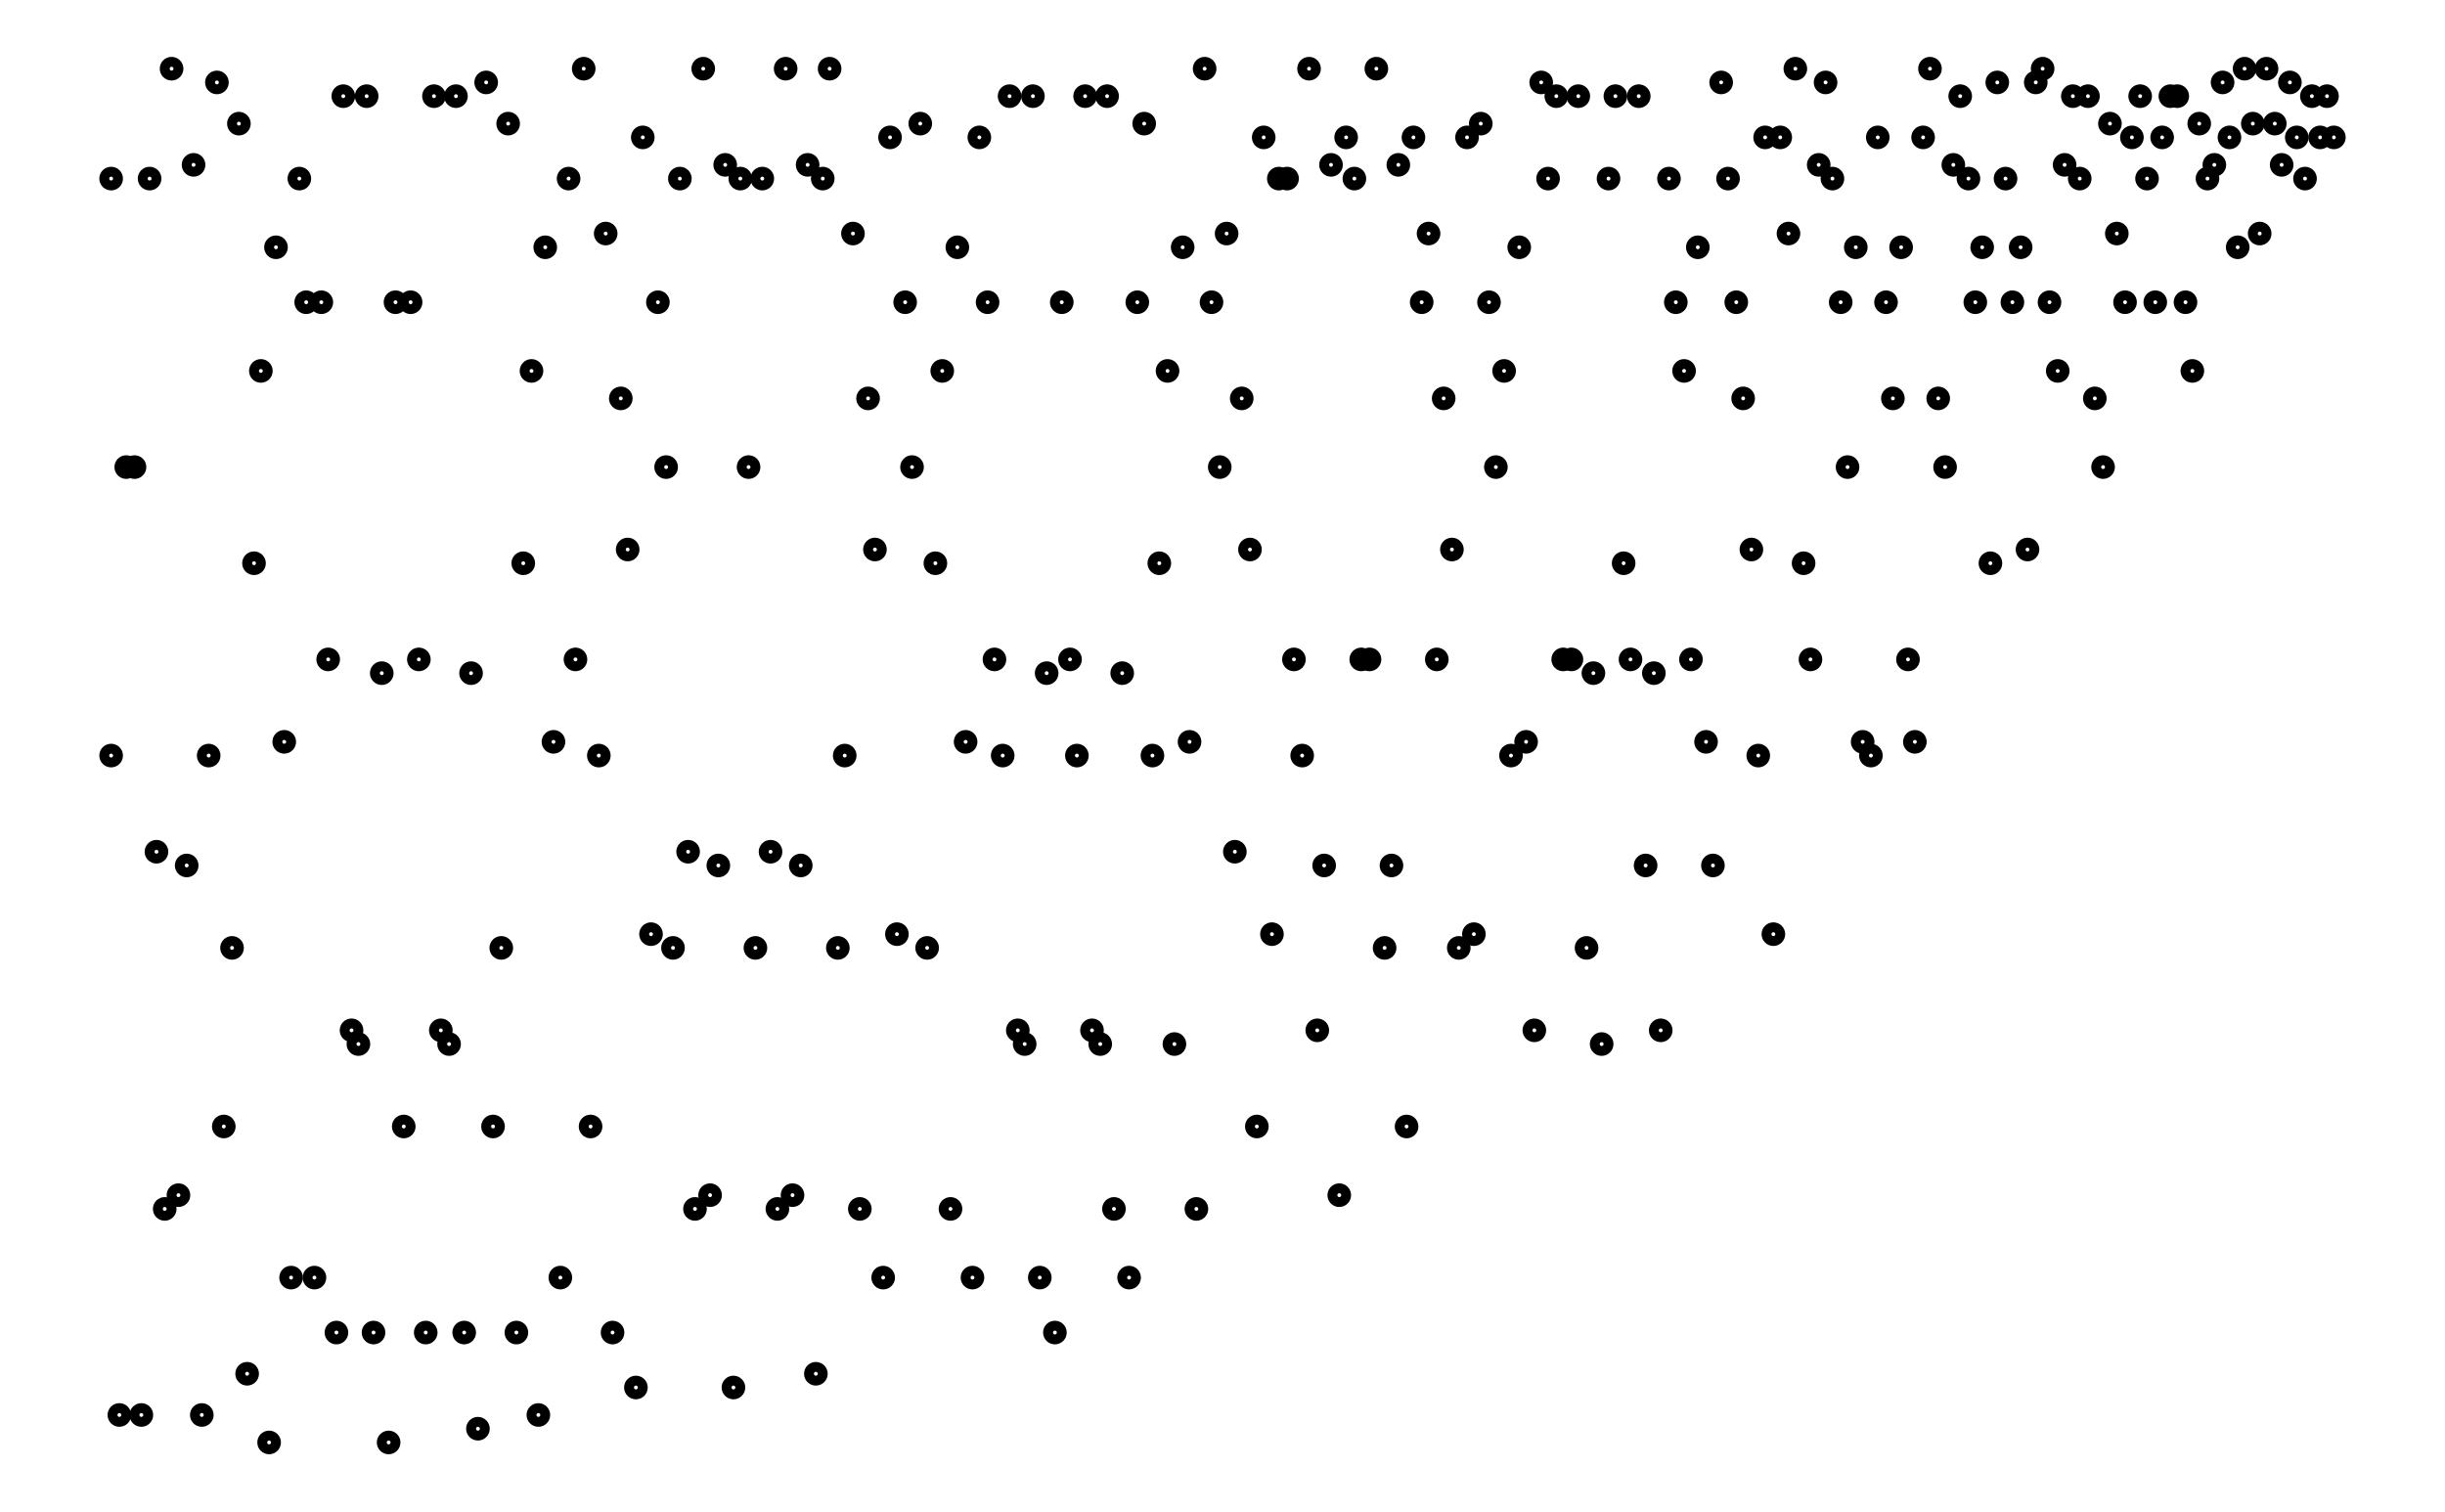
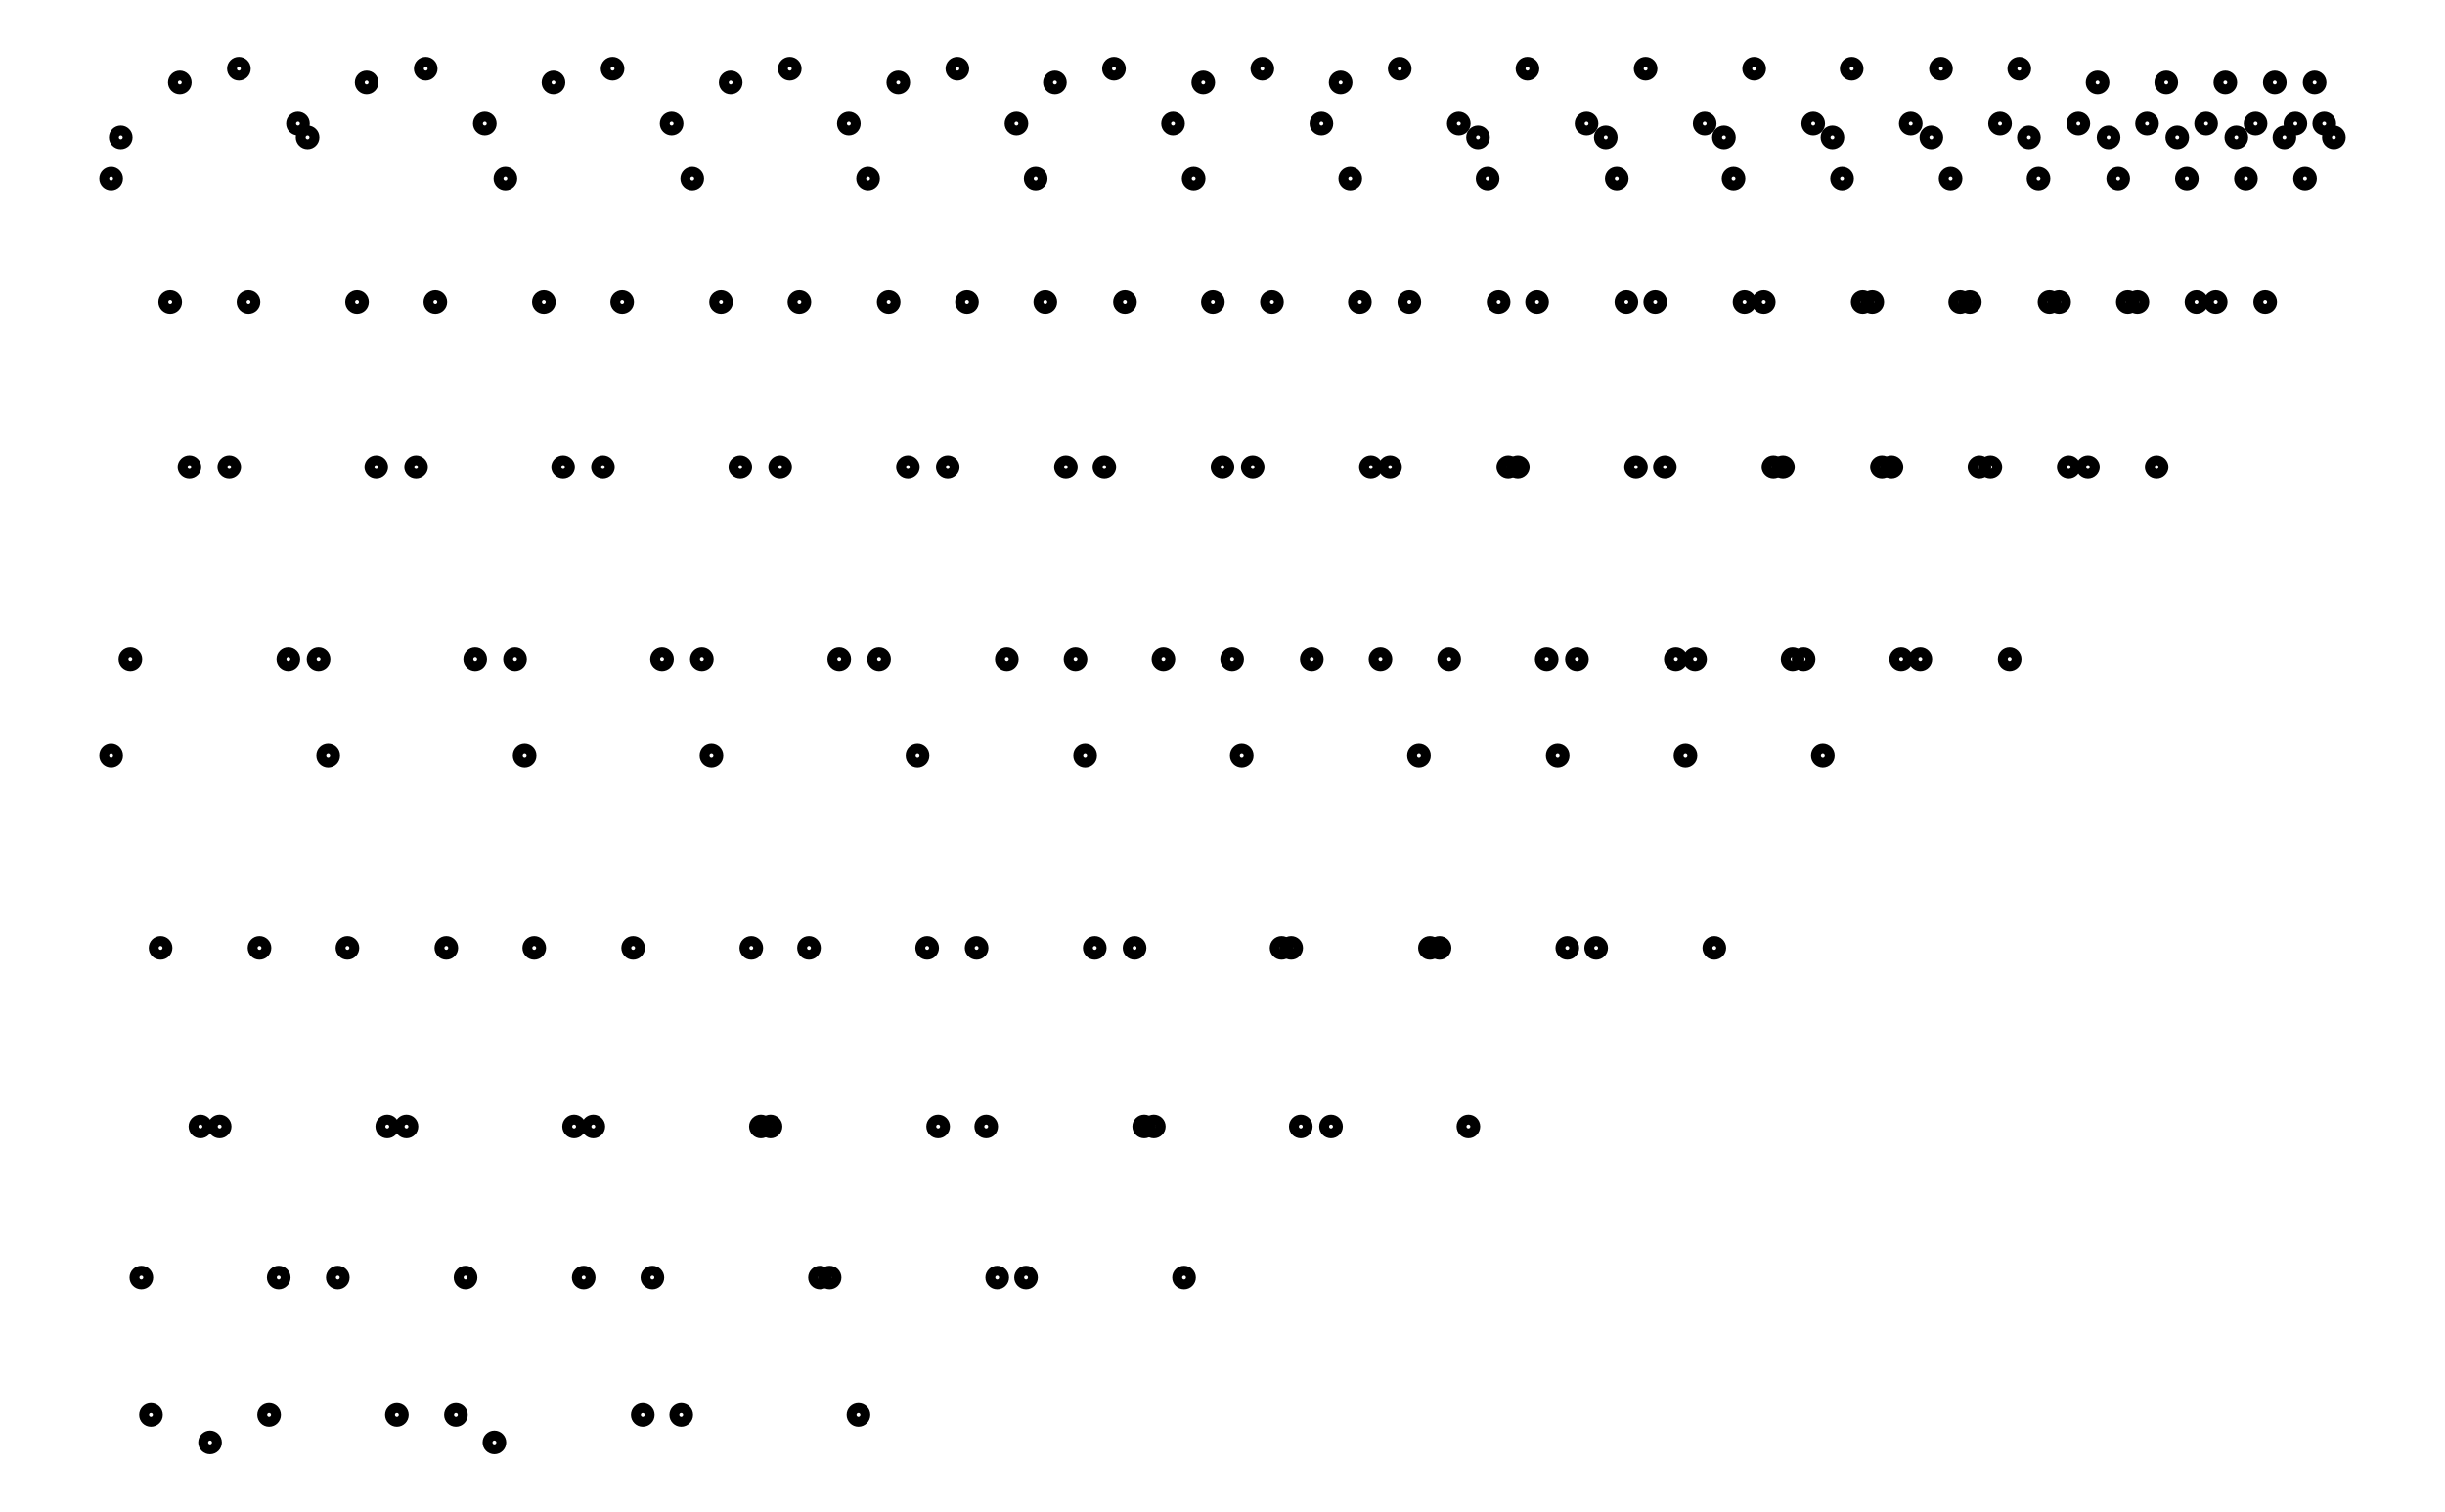
- <svg xmlns="http://www.w3.org/2000/svg" width="161.8" height="100.0" viewBox="-4.5 -55.0 171.8 110.0">
+ <svg xmlns="http://www.w3.org/2000/svg" width="161.8" height="100.0" viewBox="-4.3 -55.0 171.8 110.0">
  <g fill="none" stroke="black" stroke-width="0.5%" transform="translate(0, 0) scale(1, -1)">
-     <circle cx="0.5" cy="0.0" r="0.5" />
-     <circle cx="0.5" cy="42.0" r="0.5" />
-     <circle cx="1.1" cy="-48.0" r="0.5" />
-     <circle cx="1.6" cy="21.0" r="0.5" />
-     <circle cx="2.2" cy="21.0" r="0.5" />
-     <circle cx="2.7" cy="-48.0" r="0.5" />
-     <circle cx="3.3" cy="42.0" r="0.5" />
-     <circle cx="3.8" cy="-7.0" r="0.5" />
-     <circle cx="4.4" cy="-33.0" r="0.5" />
-     <circle cx="4.9" cy="50.0" r="0.5" />
-     <circle cx="5.4" cy="-32.0" r="0.5" />
-     <circle cx="6.0" cy="-8.0" r="0.5" />
-     <circle cx="6.5" cy="43.0" r="0.5" />
-     <circle cx="7.1" cy="-48.0" r="0.5" />
-     <circle cx="7.6" cy="0.0" r="0.5" />
-     <circle cx="8.2" cy="49.0" r="0.5" />
-     <circle cx="8.7" cy="-27.0" r="0.5" />
-     <circle cx="9.3" cy="-14.0" r="0.5" />
-     <circle cx="9.8" cy="46.0" r="0.5" />
-     <circle cx="10.4" cy="-45.0" r="0.5" />
-     <circle cx="10.9" cy="14.0" r="0.5" />
-     <circle cx="11.4" cy="28.0" r="0.5" />
-     <circle cx="12.0" cy="-50.0" r="0.5" />
-     <circle cx="12.5" cy="37.0" r="0.5" />
-     <circle cx="13.1" cy="1.0" r="0.5" />
-     <circle cx="13.6" cy="-38.0" r="0.5" />
-     <circle cx="14.2" cy="42.0" r="0.5" />
-     <circle cx="14.7" cy="33.0" r="0.5" />
-     <circle cx="15.3" cy="-38.0" r="0.5" />
-     <circle cx="15.8" cy="33.0" r="0.5" />
-     <circle cx="16.3" cy="7.0" r="0.5" />
-     <circle cx="16.9" cy="-42.0" r="0.5" />
-     <circle cx="17.4" cy="48.0" r="0.5" />
-     <circle cx="18.0" cy="-20.0" r="0.5" />
-     <circle cx="18.5" cy="-21.0" r="0.5" />
-     <circle cx="19.1" cy="48.0" r="0.5" />
-     <circle cx="19.6" cy="-42.0" r="0.5" />
-     <circle cx="20.2" cy="6.0" r="0.5" />
-     <circle cx="20.7" cy="-50.0" r="0.5" />
-     <circle cx="21.2" cy="33.0" r="0.5" />
-     <circle cx="21.8" cy="-27.0" r="0.5" />
-     <circle cx="22.3" cy="33.0" r="0.5" />
-     <circle cx="22.9" cy="7.0" r="0.5" />
-     <circle cx="23.4" cy="-42.0" r="0.5" />
-     <circle cx="24.0" cy="48.0" r="0.5" />
-     <circle cx="24.5" cy="-20.0" r="0.5" />
-     <circle cx="25.1" cy="-21.0" r="0.5" />
-     <circle cx="25.6" cy="48.0" r="0.5" />
-     <circle cx="26.2" cy="-42.0" r="0.5" />
-     <circle cx="26.7" cy="6.0" r="0.5" />
-     <circle cx="27.2" cy="-49.0" r="0.5" />
-     <circle cx="27.8" cy="49.0" r="0.5" />
-     <circle cx="28.3" cy="-27.0" r="0.5" />
-     <circle cx="28.9" cy="-14.0" r="0.5" />
-     <circle cx="29.4" cy="46.0" r="0.5" />
-     <circle cx="30.0" cy="-42.0" r="0.5" />
-     <circle cx="30.5" cy="14.0" r="0.5" />
-     <circle cx="31.1" cy="28.0" r="0.5" />
-     <circle cx="31.6" cy="-48.0" r="0.5" />
-     <circle cx="32.1" cy="37.0" r="0.5" />
-     <circle cx="32.7" cy="1.0" r="0.5" />
-     <circle cx="33.2" cy="-38.0" r="0.5" />
-     <circle cx="33.8" cy="42.0" r="0.5" />
-     <circle cx="34.3" cy="7.0" r="0.5" />
-     <circle cx="34.9" cy="50.0" r="0.5" />
-     <circle cx="35.4" cy="-27.0" r="0.5" />
-     <circle cx="36.0" cy="0.0" r="0.5" />
-     <circle cx="36.5" cy="38.0" r="0.5" />
-     <circle cx="37.0" cy="-42.0" r="0.5" />
-     <circle cx="37.6" cy="26.0" r="0.5" />
-     <circle cx="38.1" cy="15.0" r="0.5" />
-     <circle cx="38.7" cy="-46.0" r="0.5" />
-     <circle cx="39.2" cy="45.0" r="0.5" />
-     <circle cx="39.8" cy="-13.0" r="0.5" />
-     <circle cx="40.3" cy="33.0" r="0.5" />
-     <circle cx="40.9" cy="21.0" r="0.5" />
-     <circle cx="41.4" cy="-14.0" r="0.5" />
-     <circle cx="41.9" cy="42.0" r="0.5" />
-     <circle cx="42.5" cy="-7.0" r="0.5" />
-     <circle cx="43.0" cy="-33.0" r="0.5" />
-     <circle cx="43.6" cy="50.0" r="0.5" />
-     <circle cx="44.1" cy="-32.0" r="0.5" />
-     <circle cx="44.7" cy="-8.0" r="0.5" />
-     <circle cx="45.2" cy="43.0" r="0.5" />
-     <circle cx="45.8" cy="-46.0" r="0.5" />
-     <circle cx="46.3" cy="42.0" r="0.5" />
-     <circle cx="46.9" cy="21.0" r="0.5" />
-     <circle cx="47.4" cy="-14.0" r="0.5" />
-     <circle cx="47.9" cy="42.0" r="0.5" />
-     <circle cx="48.5" cy="-7.0" r="0.5" />
-     <circle cx="49.0" cy="-33.0" r="0.5" />
-     <circle cx="49.6" cy="50.0" r="0.5" />
-     <circle cx="50.1" cy="-32.0" r="0.5" />
-     <circle cx="50.7" cy="-8.0" r="0.5" />
-     <circle cx="51.2" cy="43.0" r="0.5" />
-     <circle cx="51.8" cy="-45.0" r="0.5" />
-     <circle cx="52.3" cy="42.0" r="0.5" />
-     <circle cx="52.8" cy="50.0" r="0.5" />
-     <circle cx="53.4" cy="-14.0" r="0.5" />
-     <circle cx="53.9" cy="0.0" r="0.5" />
-     <circle cx="54.5" cy="38.0" r="0.5" />
-     <circle cx="55.0" cy="-33.0" r="0.5" />
-     <circle cx="55.6" cy="26.0" r="0.5" />
-     <circle cx="56.1" cy="15.0" r="0.5" />
-     <circle cx="56.7" cy="-38.0" r="0.5" />
-     <circle cx="57.2" cy="45.0" r="0.5" />
-     <circle cx="57.7" cy="-13.0" r="0.5" />
-     <circle cx="58.3" cy="33.0" r="0.5" />
-     <circle cx="58.8" cy="21.0" r="0.5" />
-     <circle cx="59.4" cy="46.0" r="0.5" />
-     <circle cx="59.9" cy="-14.0" r="0.5" />
-     <circle cx="60.5" cy="14.0" r="0.5" />
-     <circle cx="61.0" cy="28.0" r="0.5" />
-     <circle cx="61.6" cy="-33.0" r="0.5" />
-     <circle cx="62.1" cy="37.0" r="0.5" />
-     <circle cx="62.7" cy="1.0" r="0.5" />
-     <circle cx="63.2" cy="-38.0" r="0.5" />
-     <circle cx="63.7" cy="45.0" r="0.5" />
-     <circle cx="64.3" cy="33.0" r="0.5" />
-     <circle cx="64.8" cy="7.0" r="0.5" />
-     <circle cx="65.4" cy="0.0" r="0.5" />
-     <circle cx="65.9" cy="48.0" r="0.5" />
-     <circle cx="66.5" cy="-20.0" r="0.5" />
-     <circle cx="67.0" cy="-21.0" r="0.5" />
-     <circle cx="67.6" cy="48.0" r="0.5" />
-     <circle cx="68.1" cy="-38.0" r="0.5" />
-     <circle cx="68.6" cy="6.0" r="0.5" />
-     <circle cx="69.2" cy="-42.0" r="0.5" />
-     <circle cx="69.7" cy="33.0" r="0.5" />
-     <circle cx="70.3" cy="7.0" r="0.5" />
-     <circle cx="70.8" cy="0.0" r="0.5" />
-     <circle cx="71.4" cy="48.0" r="0.5" />
-     <circle cx="71.9" cy="-20.0" r="0.5" />
-     <circle cx="72.5" cy="-21.0" r="0.5" />
-     <circle cx="73.0" cy="48.0" r="0.5" />
-     <circle cx="73.5" cy="-33.0" r="0.5" />
-     <circle cx="74.1" cy="6.0" r="0.5" />
-     <circle cx="74.6" cy="-38.0" r="0.5" />
-     <circle cx="75.2" cy="33.0" r="0.5" />
-     <circle cx="75.7" cy="46.0" r="0.5" />
-     <circle cx="76.3" cy="0.0" r="0.5" />
-     <circle cx="76.8" cy="14.0" r="0.5" />
-     <circle cx="77.4" cy="28.0" r="0.5" />
-     <circle cx="77.9" cy="-21.0" r="0.5" />
-     <circle cx="78.5" cy="37.0" r="0.5" />
-     <circle cx="79.0" cy="1.0" r="0.5" />
-     <circle cx="79.5" cy="-33.0" r="0.5" />
-     <circle cx="80.1" cy="50.0" r="0.5" />
-     <circle cx="80.6" cy="33.0" r="0.5" />
-     <circle cx="81.2" cy="21.0" r="0.5" />
-     <circle cx="81.7" cy="38.0" r="0.5" />
-     <circle cx="82.3" cy="-7.0" r="0.5" />
-     <circle cx="82.8" cy="26.0" r="0.5" />
-     <circle cx="83.4" cy="15.0" r="0.5" />
-     <circle cx="83.9" cy="-27.0" r="0.5" />
-     <circle cx="84.4" cy="45.0" r="0.5" />
-     <circle cx="85.0" cy="-13.0" r="0.5" />
-     <circle cx="85.5" cy="42.0" r="0.5" />
-     <circle cx="86.1" cy="42.0" r="0.5" />
-     <circle cx="86.6" cy="7.0" r="0.5" />
-     <circle cx="87.2" cy="0.0" r="0.5" />
-     <circle cx="87.7" cy="50.0" r="0.5" />
-     <circle cx="88.3" cy="-20.0" r="0.5" />
-     <circle cx="88.8" cy="-8.0" r="0.5" />
-     <circle cx="89.3" cy="43.0" r="0.5" />
-     <circle cx="89.9" cy="-32.0" r="0.5" />
-     <circle cx="90.4" cy="45.0" r="0.5" />
-     <circle cx="91.0" cy="42.0" r="0.5" />
-     <circle cx="91.5" cy="7.0" r="0.5" />
-     <circle cx="92.1" cy="7.0" r="0.5" />
-     <circle cx="92.6" cy="50.0" r="0.5" />
-     <circle cx="93.2" cy="-14.0" r="0.5" />
-     <circle cx="93.7" cy="-8.0" r="0.5" />
-     <circle cx="94.2" cy="43.0" r="0.5" />
-     <circle cx="94.8" cy="-27.0" r="0.5" />
-     <circle cx="95.3" cy="45.0" r="0.5" />
-     <circle cx="95.9" cy="33.0" r="0.5" />
-     <circle cx="96.4" cy="38.0" r="0.5" />
-     <circle cx="97.0" cy="7.0" r="0.5" />
-     <circle cx="97.5" cy="26.0" r="0.5" />
-     <circle cx="98.1" cy="15.0" r="0.5" />
-     <circle cx="98.6" cy="-14.0" r="0.5" />
-     <circle cx="99.2" cy="45.0" r="0.5" />
-     <circle cx="99.7" cy="-13.0" r="0.5" />
-     <circle cx="100.2" cy="46.0" r="0.5" />
-     <circle cx="100.8" cy="33.0" r="0.5" />
-     <circle cx="101.3" cy="21.0" r="0.5" />
-     <circle cx="101.9" cy="28.0" r="0.5" />
-     <circle cx="102.4" cy="0.0" r="0.5" />
-     <circle cx="103.0" cy="37.0" r="0.5" />
-     <circle cx="103.5" cy="1.0" r="0.5" />
-     <circle cx="104.1" cy="-20.0" r="0.5" />
-     <circle cx="104.6" cy="49.0" r="0.5" />
-     <circle cx="105.1" cy="42.0" r="0.5" />
-     <circle cx="105.7" cy="48.0" r="0.5" />
-     <circle cx="106.2" cy="7.0" r="0.5" />
-     <circle cx="106.8" cy="7.0" r="0.5" />
-     <circle cx="107.3" cy="48.0" r="0.5" />
-     <circle cx="107.9" cy="-14.0" r="0.5" />
-     <circle cx="108.4" cy="6.0" r="0.5" />
-     <circle cx="109.0" cy="-21.0" r="0.5" />
-     <circle cx="109.5" cy="42.0" r="0.5" />
-     <circle cx="110.0" cy="48.0" r="0.5" />
-     <circle cx="110.6" cy="14.0" r="0.5" />
-     <circle cx="111.1" cy="7.0" r="0.5" />
-     <circle cx="111.7" cy="48.0" r="0.5" />
-     <circle cx="112.2" cy="-8.0" r="0.5" />
-     <circle cx="112.8" cy="6.0" r="0.5" />
-     <circle cx="113.3" cy="-20.0" r="0.5" />
-     <circle cx="113.9" cy="42.0" r="0.5" />
-     <circle cx="114.4" cy="33.0" r="0.5" />
-     <circle cx="115.0" cy="28.0" r="0.5" />
-     <circle cx="115.5" cy="7.0" r="0.5" />
-     <circle cx="116.0" cy="37.0" r="0.5" />
-     <circle cx="116.6" cy="1.0" r="0.5" />
-     <circle cx="117.1" cy="-8.0" r="0.5" />
-     <circle cx="117.7" cy="49.0" r="0.5" />
-     <circle cx="118.2" cy="42.0" r="0.5" />
-     <circle cx="118.8" cy="33.0" r="0.5" />
-     <circle cx="119.3" cy="26.0" r="0.5" />
-     <circle cx="119.9" cy="15.0" r="0.5" />
-     <circle cx="120.4" cy="0.0" r="0.5" />
-     <circle cx="120.9" cy="45.0" r="0.5" />
-     <circle cx="121.5" cy="-13.0" r="0.5" />
-     <circle cx="122.0" cy="45.0" r="0.5" />
-     <circle cx="122.6" cy="38.0" r="0.5" />
-     <circle cx="123.1" cy="50.0" r="0.5" />
-     <circle cx="123.7" cy="14.0" r="0.5" />
-     <circle cx="124.2" cy="7.0" r="0.5" />
-     <circle cx="124.8" cy="43.0" r="0.5" />
-     <circle cx="125.3" cy="49.0" r="0.5" />
-     <circle cx="125.8" cy="42.0" r="0.5" />
-     <circle cx="126.4" cy="33.0" r="0.5" />
-     <circle cx="126.9" cy="21.0" r="0.5" />
-     <circle cx="127.5" cy="37.0" r="0.5" />
-     <circle cx="128.0" cy="1.0" r="0.5" />
-     <circle cx="128.6" cy="0.0" r="0.5" />
-     <circle cx="129.1" cy="45.0" r="0.5" />
-     <circle cx="129.7" cy="33.0" r="0.5" />
-     <circle cx="130.2" cy="26.0" r="0.5" />
-     <circle cx="130.8" cy="37.0" r="0.5" />
-     <circle cx="131.3" cy="7.0" r="0.5" />
-     <circle cx="131.8" cy="1.0" r="0.5" />
-     <circle cx="132.4" cy="45.0" r="0.5" />
-     <circle cx="132.9" cy="50.0" r="0.5" />
-     <circle cx="133.5" cy="26.0" r="0.5" />
-     <circle cx="134.0" cy="21.0" r="0.5" />
-     <circle cx="134.6" cy="43.0" r="0.5" />
-     <circle cx="135.1" cy="48.0" r="0.5" />
-     <circle cx="135.7" cy="42.0" r="0.5" />
-     <circle cx="136.2" cy="33.0" r="0.5" />
-     <circle cx="136.7" cy="37.0" r="0.5" />
-     <circle cx="137.3" cy="14.0" r="0.5" />
-     <circle cx="137.8" cy="49.0" r="0.5" />
-     <circle cx="138.4" cy="42.0" r="0.5" />
-     <circle cx="138.9" cy="33.0" r="0.5" />
-     <circle cx="139.5" cy="37.0" r="0.5" />
-     <circle cx="140.0" cy="15.0" r="0.5" />
-     <circle cx="140.6" cy="49.0" r="0.5" />
-     <circle cx="141.1" cy="50.0" r="0.5" />
-     <circle cx="141.6" cy="33.0" r="0.5" />
-     <circle cx="142.2" cy="28.0" r="0.5" />
-     <circle cx="142.7" cy="43.0" r="0.5" />
-     <circle cx="143.3" cy="48.0" r="0.5" />
-     <circle cx="143.8" cy="42.0" r="0.5" />
-     <circle cx="144.4" cy="48.0" r="0.5" />
-     <circle cx="144.9" cy="26.0" r="0.5" />
-     <circle cx="145.5" cy="21.0" r="0.5" />
-     <circle cx="146.0" cy="46.0" r="0.5" />
-     <circle cx="146.5" cy="38.0" r="0.5" />
-     <circle cx="147.1" cy="33.0" r="0.5" />
-     <circle cx="147.6" cy="45.0" r="0.5" />
-     <circle cx="148.2" cy="48.0" r="0.5" />
-     <circle cx="148.7" cy="42.0" r="0.5" />
-     <circle cx="149.3" cy="33.0" r="0.5" />
-     <circle cx="149.8" cy="45.0" r="0.5" />
-     <circle cx="150.4" cy="48.0" r="0.5" />
-     <circle cx="150.9" cy="48.0" r="0.5" />
-     <circle cx="151.5" cy="33.0" r="0.5" />
-     <circle cx="152.0" cy="28.0" r="0.5" />
-     <circle cx="152.5" cy="46.0" r="0.5" />
-     <circle cx="153.1" cy="42.0" r="0.5" />
-     <circle cx="153.6" cy="43.0" r="0.5" />
-     <circle cx="154.2" cy="49.0" r="0.5" />
-     <circle cx="154.7" cy="45.0" r="0.5" />
-     <circle cx="155.3" cy="37.0" r="0.5" />
-     <circle cx="155.8" cy="50.0" r="0.5" />
-     <circle cx="156.4" cy="46.0" r="0.5" />
-     <circle cx="156.9" cy="38.0" r="0.5" />
-     <circle cx="157.4" cy="50.0" r="0.5" />
-     <circle cx="158.0" cy="46.0" r="0.5" />
-     <circle cx="158.5" cy="43.0" r="0.5" />
-     <circle cx="159.1" cy="49.0" r="0.5" />
-     <circle cx="159.6" cy="45.0" r="0.5" />
-     <circle cx="160.2" cy="42.0" r="0.5" />
-     <circle cx="160.7" cy="48.0" r="0.5" />
-     <circle cx="161.3" cy="45.0" r="0.5" />
-     <circle cx="161.8" cy="48.0" r="0.5" />
-     <circle cx="162.3" cy="45.0" r="0.5" />
+     <circle cx="0.7" cy="0.0" r="0.5" />
+     <circle cx="0.7" cy="42.0" r="0.5" />
+     <circle cx="1.4" cy="45.0" r="0.5" />
+     <circle cx="2.1" cy="7.0" r="0.5" />
+     <circle cx="2.9" cy="-38.0" r="0.5" />
+     <circle cx="3.6" cy="-48.0" r="0.5" />
+     <circle cx="4.3" cy="-14.0" r="0.5" />
+     <circle cx="5.0" cy="33.0" r="0.5" />
+     <circle cx="5.7" cy="49.0" r="0.5" />
+     <circle cx="6.4" cy="21.0" r="0.5" />
+     <circle cx="7.2" cy="-27.0" r="0.5" />
+     <circle cx="7.9" cy="-50.0" r="0.5" />
+     <circle cx="8.6" cy="-27.0" r="0.5" />
+     <circle cx="9.3" cy="21.0" r="0.5" />
+     <circle cx="10.0" cy="50.0" r="0.5" />
+     <circle cx="10.7" cy="33.0" r="0.5" />
+     <circle cx="11.5" cy="-14.0" r="0.5" />
+     <circle cx="12.2" cy="-48.0" r="0.5" />
+     <circle cx="12.9" cy="-38.0" r="0.5" />
+     <circle cx="13.6" cy="7.0" r="0.5" />
+     <circle cx="14.3" cy="46.0" r="0.5" />
+     <circle cx="15.0" cy="45.0" r="0.5" />
+     <circle cx="15.8" cy="7.0" r="0.5" />
+     <circle cx="16.5" cy="0.0" r="0.5" />
+     <circle cx="17.2" cy="-38.0" r="0.5" />
+     <circle cx="17.9" cy="-14.0" r="0.5" />
+     <circle cx="18.6" cy="33.0" r="0.5" />
+     <circle cx="19.3" cy="49.0" r="0.5" />
+     <circle cx="20.0" cy="21.0" r="0.5" />
+     <circle cx="20.8" cy="-27.0" r="0.5" />
+     <circle cx="21.5" cy="-48.0" r="0.5" />
+     <circle cx="22.2" cy="-27.0" r="0.5" />
+     <circle cx="22.9" cy="21.0" r="0.5" />
+     <circle cx="23.6" cy="50.0" r="0.5" />
+     <circle cx="24.3" cy="33.0" r="0.5" />
+     <circle cx="25.1" cy="-14.0" r="0.5" />
+     <circle cx="25.8" cy="-48.0" r="0.5" />
+     <circle cx="26.5" cy="-38.0" r="0.5" />
+     <circle cx="27.2" cy="7.0" r="0.5" />
+     <circle cx="27.9" cy="46.0" r="0.5" />
+     <circle cx="28.6" cy="-50.0" r="0.5" />
+     <circle cx="29.4" cy="42.0" r="0.5" />
+     <circle cx="30.1" cy="7.0" r="0.5" />
+     <circle cx="30.8" cy="0.0" r="0.5" />
+     <circle cx="31.5" cy="-14.0" r="0.5" />
+     <circle cx="32.2" cy="33.0" r="0.5" />
+     <circle cx="32.9" cy="49.0" r="0.5" />
+     <circle cx="33.6" cy="21.0" r="0.5" />
+     <circle cx="34.4" cy="-27.0" r="0.5" />
+     <circle cx="35.1" cy="-38.0" r="0.5" />
+     <circle cx="35.8" cy="-27.0" r="0.5" />
+     <circle cx="36.5" cy="21.0" r="0.5" />
+     <circle cx="37.2" cy="50.0" r="0.5" />
+     <circle cx="37.9" cy="33.0" r="0.5" />
+     <circle cx="38.7" cy="-14.0" r="0.5" />
+     <circle cx="39.4" cy="-48.0" r="0.5" />
+     <circle cx="40.1" cy="-38.0" r="0.5" />
+     <circle cx="40.8" cy="7.0" r="0.5" />
+     <circle cx="41.5" cy="46.0" r="0.5" />
+     <circle cx="42.2" cy="-48.0" r="0.5" />
+     <circle cx="43.0" cy="42.0" r="0.5" />
+     <circle cx="43.7" cy="7.0" r="0.5" />
+     <circle cx="44.4" cy="0.0" r="0.5" />
+     <circle cx="45.1" cy="33.0" r="0.5" />
+     <circle cx="45.8" cy="49.0" r="0.5" />
+     <circle cx="46.5" cy="21.0" r="0.5" />
+     <circle cx="47.3" cy="-14.0" r="0.5" />
+     <circle cx="48.0" cy="-27.0" r="0.5" />
+     <circle cx="48.7" cy="-27.0" r="0.5" />
+     <circle cx="49.4" cy="21.0" r="0.5" />
+     <circle cx="50.1" cy="50.0" r="0.5" />
+     <circle cx="50.8" cy="33.0" r="0.5" />
+     <circle cx="51.5" cy="-14.0" r="0.5" />
+     <circle cx="52.3" cy="-38.0" r="0.5" />
+     <circle cx="53.0" cy="-38.0" r="0.5" />
+     <circle cx="53.7" cy="7.0" r="0.5" />
+     <circle cx="54.4" cy="46.0" r="0.5" />
+     <circle cx="55.1" cy="-48.0" r="0.5" />
+     <circle cx="55.8" cy="42.0" r="0.5" />
+     <circle cx="56.6" cy="7.0" r="0.5" />
+     <circle cx="57.3" cy="33.0" r="0.5" />
+     <circle cx="58.0" cy="49.0" r="0.5" />
+     <circle cx="58.7" cy="21.0" r="0.5" />
+     <circle cx="59.4" cy="0.0" r="0.5" />
+     <circle cx="60.1" cy="-14.0" r="0.5" />
+     <circle cx="60.9" cy="-27.0" r="0.5" />
+     <circle cx="61.6" cy="21.0" r="0.5" />
+     <circle cx="62.3" cy="50.0" r="0.5" />
+     <circle cx="63.0" cy="33.0" r="0.5" />
+     <circle cx="63.7" cy="-14.0" r="0.5" />
+     <circle cx="64.4" cy="-27.0" r="0.5" />
+     <circle cx="65.2" cy="-38.0" r="0.5" />
+     <circle cx="65.9" cy="7.0" r="0.5" />
+     <circle cx="66.6" cy="46.0" r="0.5" />
+     <circle cx="67.3" cy="-38.0" r="0.5" />
+     <circle cx="68.0" cy="42.0" r="0.5" />
+     <circle cx="68.7" cy="33.0" r="0.5" />
+     <circle cx="69.4" cy="49.0" r="0.5" />
+     <circle cx="70.2" cy="21.0" r="0.5" />
+     <circle cx="70.9" cy="7.0" r="0.5" />
+     <circle cx="71.6" cy="0.0" r="0.5" />
+     <circle cx="72.3" cy="-14.0" r="0.5" />
+     <circle cx="73.0" cy="21.0" r="0.5" />
+     <circle cx="73.7" cy="50.0" r="0.5" />
+     <circle cx="74.5" cy="33.0" r="0.5" />
+     <circle cx="75.2" cy="-14.0" r="0.5" />
+     <circle cx="75.9" cy="-27.0" r="0.5" />
+     <circle cx="76.6" cy="-27.0" r="0.5" />
+     <circle cx="77.3" cy="7.0" r="0.5" />
+     <circle cx="78.0" cy="46.0" r="0.5" />
+     <circle cx="78.8" cy="-38.0" r="0.5" />
+     <circle cx="79.5" cy="42.0" r="0.5" />
+     <circle cx="80.2" cy="49.0" r="0.5" />
+     <circle cx="80.9" cy="33.0" r="0.5" />
+     <circle cx="81.6" cy="21.0" r="0.5" />
+     <circle cx="82.3" cy="7.0" r="0.5" />
+     <circle cx="83.0" cy="0.0" r="0.5" />
+     <circle cx="83.8" cy="21.0" r="0.5" />
+     <circle cx="84.5" cy="50.0" r="0.5" />
+     <circle cx="85.2" cy="33.0" r="0.5" />
+     <circle cx="85.9" cy="-14.0" r="0.5" />
+     <circle cx="86.6" cy="-14.0" r="0.5" />
+     <circle cx="87.3" cy="-27.0" r="0.5" />
+     <circle cx="88.1" cy="7.0" r="0.5" />
+     <circle cx="88.8" cy="46.0" r="0.5" />
+     <circle cx="89.5" cy="-27.0" r="0.5" />
+     <circle cx="90.2" cy="49.0" r="0.5" />
+     <circle cx="90.9" cy="42.0" r="0.5" />
+     <circle cx="91.6" cy="33.0" r="0.5" />
+     <circle cx="92.4" cy="21.0" r="0.5" />
+     <circle cx="93.1" cy="7.0" r="0.5" />
+     <circle cx="93.8" cy="21.0" r="0.5" />
+     <circle cx="94.5" cy="50.0" r="0.5" />
+     <circle cx="95.2" cy="33.0" r="0.5" />
+     <circle cx="95.9" cy="0.0" r="0.5" />
+     <circle cx="96.7" cy="-14.0" r="0.5" />
+     <circle cx="97.4" cy="-14.0" r="0.5" />
+     <circle cx="98.1" cy="7.0" r="0.5" />
+     <circle cx="98.8" cy="46.0" r="0.5" />
+     <circle cx="99.5" cy="-27.0" r="0.5" />
+     <circle cx="100.2" cy="45.0" r="0.5" />
+     <circle cx="100.9" cy="42.0" r="0.5" />
+     <circle cx="101.7" cy="33.0" r="0.5" />
+     <circle cx="102.4" cy="21.0" r="0.5" />
+     <circle cx="103.1" cy="21.0" r="0.5" />
+     <circle cx="103.8" cy="50.0" r="0.5" />
+     <circle cx="104.5" cy="33.0" r="0.5" />
+     <circle cx="105.2" cy="7.0" r="0.5" />
+     <circle cx="106.0" cy="0.0" r="0.5" />
+     <circle cx="106.7" cy="-14.0" r="0.5" />
+     <circle cx="107.4" cy="7.0" r="0.5" />
+     <circle cx="108.1" cy="46.0" r="0.5" />
+     <circle cx="108.8" cy="-14.0" r="0.5" />
+     <circle cx="109.5" cy="45.0" r="0.5" />
+     <circle cx="110.3" cy="42.0" r="0.5" />
+     <circle cx="111.0" cy="33.0" r="0.5" />
+     <circle cx="111.7" cy="21.0" r="0.5" />
+     <circle cx="112.4" cy="50.0" r="0.5" />
+     <circle cx="113.1" cy="33.0" r="0.5" />
+     <circle cx="113.8" cy="21.0" r="0.5" />
+     <circle cx="114.6" cy="7.0" r="0.5" />
+     <circle cx="115.3" cy="0.0" r="0.5" />
+     <circle cx="116.0" cy="7.0" r="0.5" />
+     <circle cx="116.7" cy="46.0" r="0.5" />
+     <circle cx="117.4" cy="-14.0" r="0.5" />
+     <circle cx="118.1" cy="45.0" r="0.5" />
+     <circle cx="118.8" cy="42.0" r="0.5" />
+     <circle cx="119.6" cy="33.0" r="0.5" />
+     <circle cx="120.3" cy="50.0" r="0.5" />
+     <circle cx="121.0" cy="33.0" r="0.5" />
+     <circle cx="121.7" cy="21.0" r="0.5" />
+     <circle cx="122.4" cy="21.0" r="0.5" />
+     <circle cx="123.1" cy="7.0" r="0.5" />
+     <circle cx="123.9" cy="7.0" r="0.5" />
+     <circle cx="124.6" cy="46.0" r="0.5" />
+     <circle cx="125.3" cy="0.0" r="0.5" />
+     <circle cx="126.0" cy="45.0" r="0.5" />
+     <circle cx="126.7" cy="42.0" r="0.5" />
+     <circle cx="127.4" cy="50.0" r="0.5" />
+     <circle cx="128.2" cy="33.0" r="0.5" />
+     <circle cx="128.9" cy="33.0" r="0.5" />
+     <circle cx="129.6" cy="21.0" r="0.5" />
+     <circle cx="130.3" cy="21.0" r="0.5" />
+     <circle cx="131.0" cy="7.0" r="0.5" />
+     <circle cx="131.7" cy="46.0" r="0.5" />
+     <circle cx="132.4" cy="7.0" r="0.5" />
+     <circle cx="133.2" cy="45.0" r="0.5" />
+     <circle cx="133.9" cy="50.0" r="0.5" />
+     <circle cx="134.6" cy="42.0" r="0.5" />
+     <circle cx="135.3" cy="33.0" r="0.5" />
+     <circle cx="136.0" cy="33.0" r="0.5" />
+     <circle cx="136.7" cy="21.0" r="0.5" />
+     <circle cx="137.5" cy="21.0" r="0.5" />
+     <circle cx="138.2" cy="46.0" r="0.5" />
+     <circle cx="138.9" cy="7.0" r="0.5" />
+     <circle cx="139.6" cy="50.0" r="0.5" />
+     <circle cx="140.3" cy="45.0" r="0.5" />
+     <circle cx="141.0" cy="42.0" r="0.5" />
+     <circle cx="141.8" cy="33.0" r="0.5" />
+     <circle cx="142.5" cy="33.0" r="0.5" />
+     <circle cx="143.2" cy="21.0" r="0.5" />
+     <circle cx="143.9" cy="46.0" r="0.5" />
+     <circle cx="144.6" cy="21.0" r="0.5" />
+     <circle cx="145.3" cy="49.0" r="0.5" />
+     <circle cx="146.1" cy="45.0" r="0.5" />
+     <circle cx="146.8" cy="42.0" r="0.5" />
+     <circle cx="147.5" cy="33.0" r="0.5" />
+     <circle cx="148.2" cy="33.0" r="0.5" />
+     <circle cx="148.9" cy="46.0" r="0.5" />
+     <circle cx="149.6" cy="21.0" r="0.5" />
+     <circle cx="150.3" cy="49.0" r="0.5" />
+     <circle cx="151.1" cy="45.0" r="0.5" />
+     <circle cx="151.8" cy="42.0" r="0.5" />
+     <circle cx="152.5" cy="33.0" r="0.5" />
+     <circle cx="153.2" cy="46.0" r="0.5" />
+     <circle cx="153.9" cy="33.0" r="0.5" />
+     <circle cx="154.6" cy="49.0" r="0.5" />
+     <circle cx="155.4" cy="45.0" r="0.5" />
+     <circle cx="156.1" cy="42.0" r="0.5" />
+     <circle cx="156.8" cy="46.0" r="0.5" />
+     <circle cx="157.5" cy="33.0" r="0.5" />
+     <circle cx="158.2" cy="49.0" r="0.5" />
+     <circle cx="158.9" cy="45.0" r="0.5" />
+     <circle cx="159.7" cy="46.0" r="0.5" />
+     <circle cx="160.4" cy="42.0" r="0.5" />
+     <circle cx="161.1" cy="49.0" r="0.5" />
+     <circle cx="161.8" cy="46.0" r="0.5" />
+     <circle cx="162.5" cy="45.0" r="0.5" />
  </g>
</svg>
